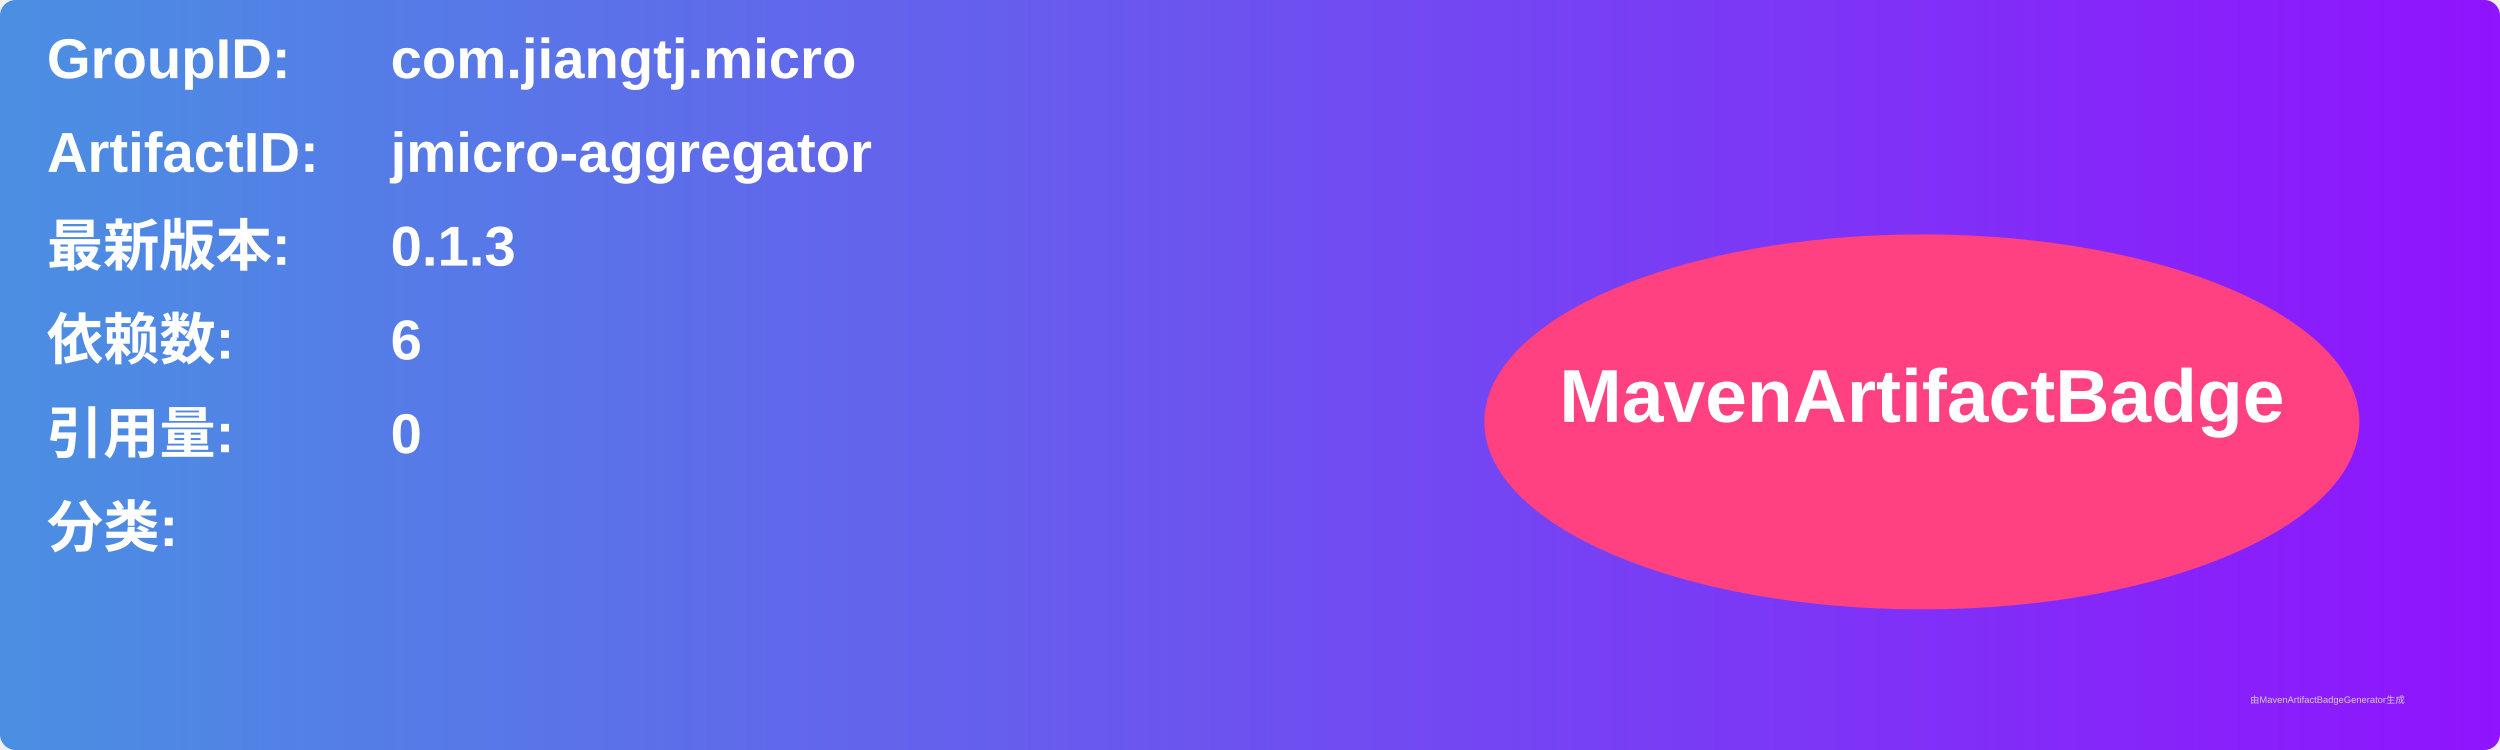
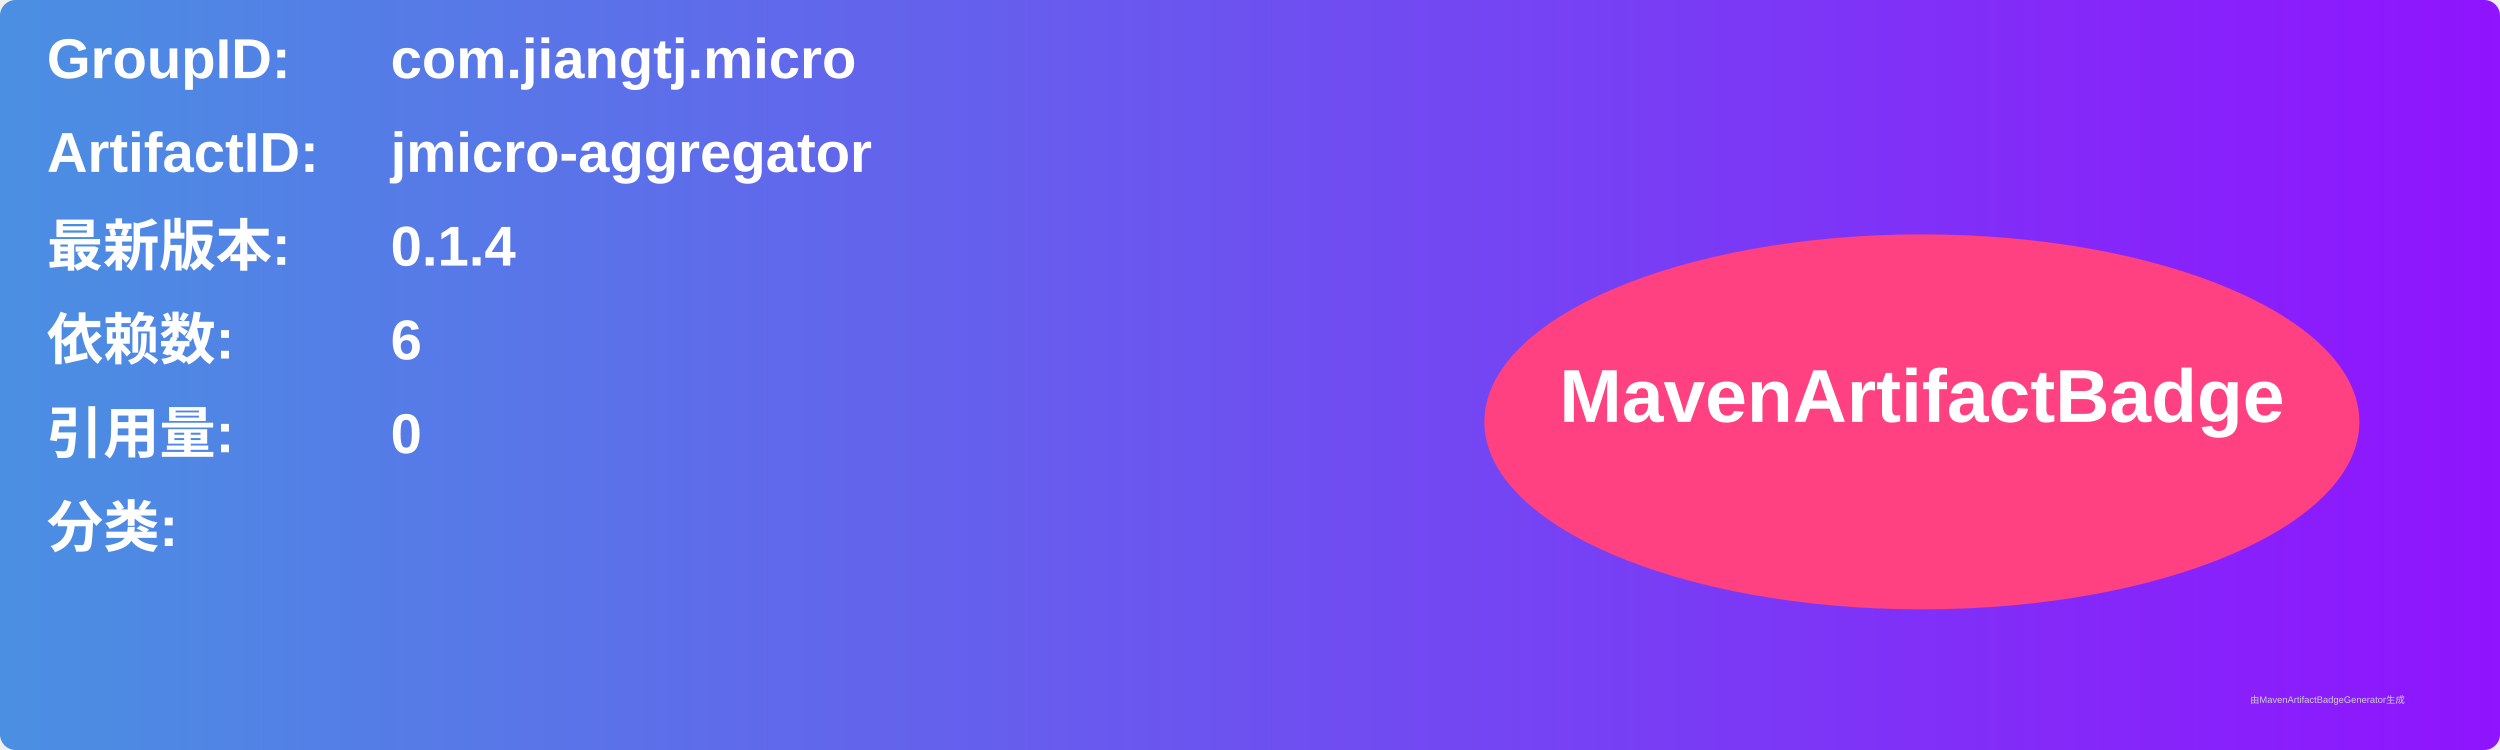
<svg xmlns="http://www.w3.org/2000/svg" width="800" height="240" viewBox="0 0 800 240">
  <linearGradient id="grad" x1="0%" y1="0%" x2="100%" y2="0%">
    <stop offset="0%" stop-color="#4a90e2" />
    <stop offset="100%" stop-color="#9013fe" />
  </linearGradient>
  <rect width="100%" height="100%" rx="5" ry="5" fill="url(#grad)" />
  <g transform="translate(15, 15)">
    <text x="0" y="10" font-family="Arial" font-size="18" fill="white" font-weight="bold" width="260">GroupID:</text>
    <text x="110" y="10" font-family="Arial" font-size="18" fill="white" font-weight="bold" width="460">com.jiangtj.micro</text>
    <text x="0" y="40" font-family="Arial" font-size="18" fill="white" font-weight="bold" width="260">ArtifactID:</text>
    <text x="110" y="40" font-family="Arial" font-size="18" fill="white" font-weight="bold" width="460">jmicro-aggregator</text>
    <text x="0" y="70" font-family="Arial" font-size="18" fill="white" font-weight="bold">最新版本:</text>
    <text x="110" y="70" font-family="Arial" font-size="18" fill="white" font-weight="bold">
-       <tspan font-weight="bold">0.1.3</tspan>
+       <tspan font-weight="bold">0.1.4</tspan>
    </text>
    <text x="0" y="100" font-family="Arial" font-size="18" fill="white" font-weight="bold">依赖数: </text>
    <text x="110" y="100" font-family="Arial" font-size="18" fill="white">
      <tspan font-weight="bold">6</tspan>
    </text>
    <text x="0" y="130" font-family="Arial" font-size="18" fill="white" font-weight="bold">引用量: </text>
    <text x="110" y="130" font-family="Arial" font-size="18" fill="white">
      <tspan font-weight="bold">0</tspan>
    </text>
    <text x="0" y="160" font-family="Arial" font-size="18" fill="white" font-weight="bold">分类:</text>
    <text x="10" y="190" font-family="Arial" font-size="10" fill="white">
      <tspan font-weight="bold" />
    </text>
    <ellipse cx="600" cy="120" rx="140" ry="60" fill="#ff4081" />
    <text x="600" y="120" text-anchor="middle" font-family="Arial" font-size="24" fill="white" font-weight="bold">MavenArtifactBadge</text>
  </g>
  <text x="720" y="225" font-family="Arial" font-size="3" fill="#d0d0d0">由MavenArtifactBadgeGenerator生成</text>
</svg>
